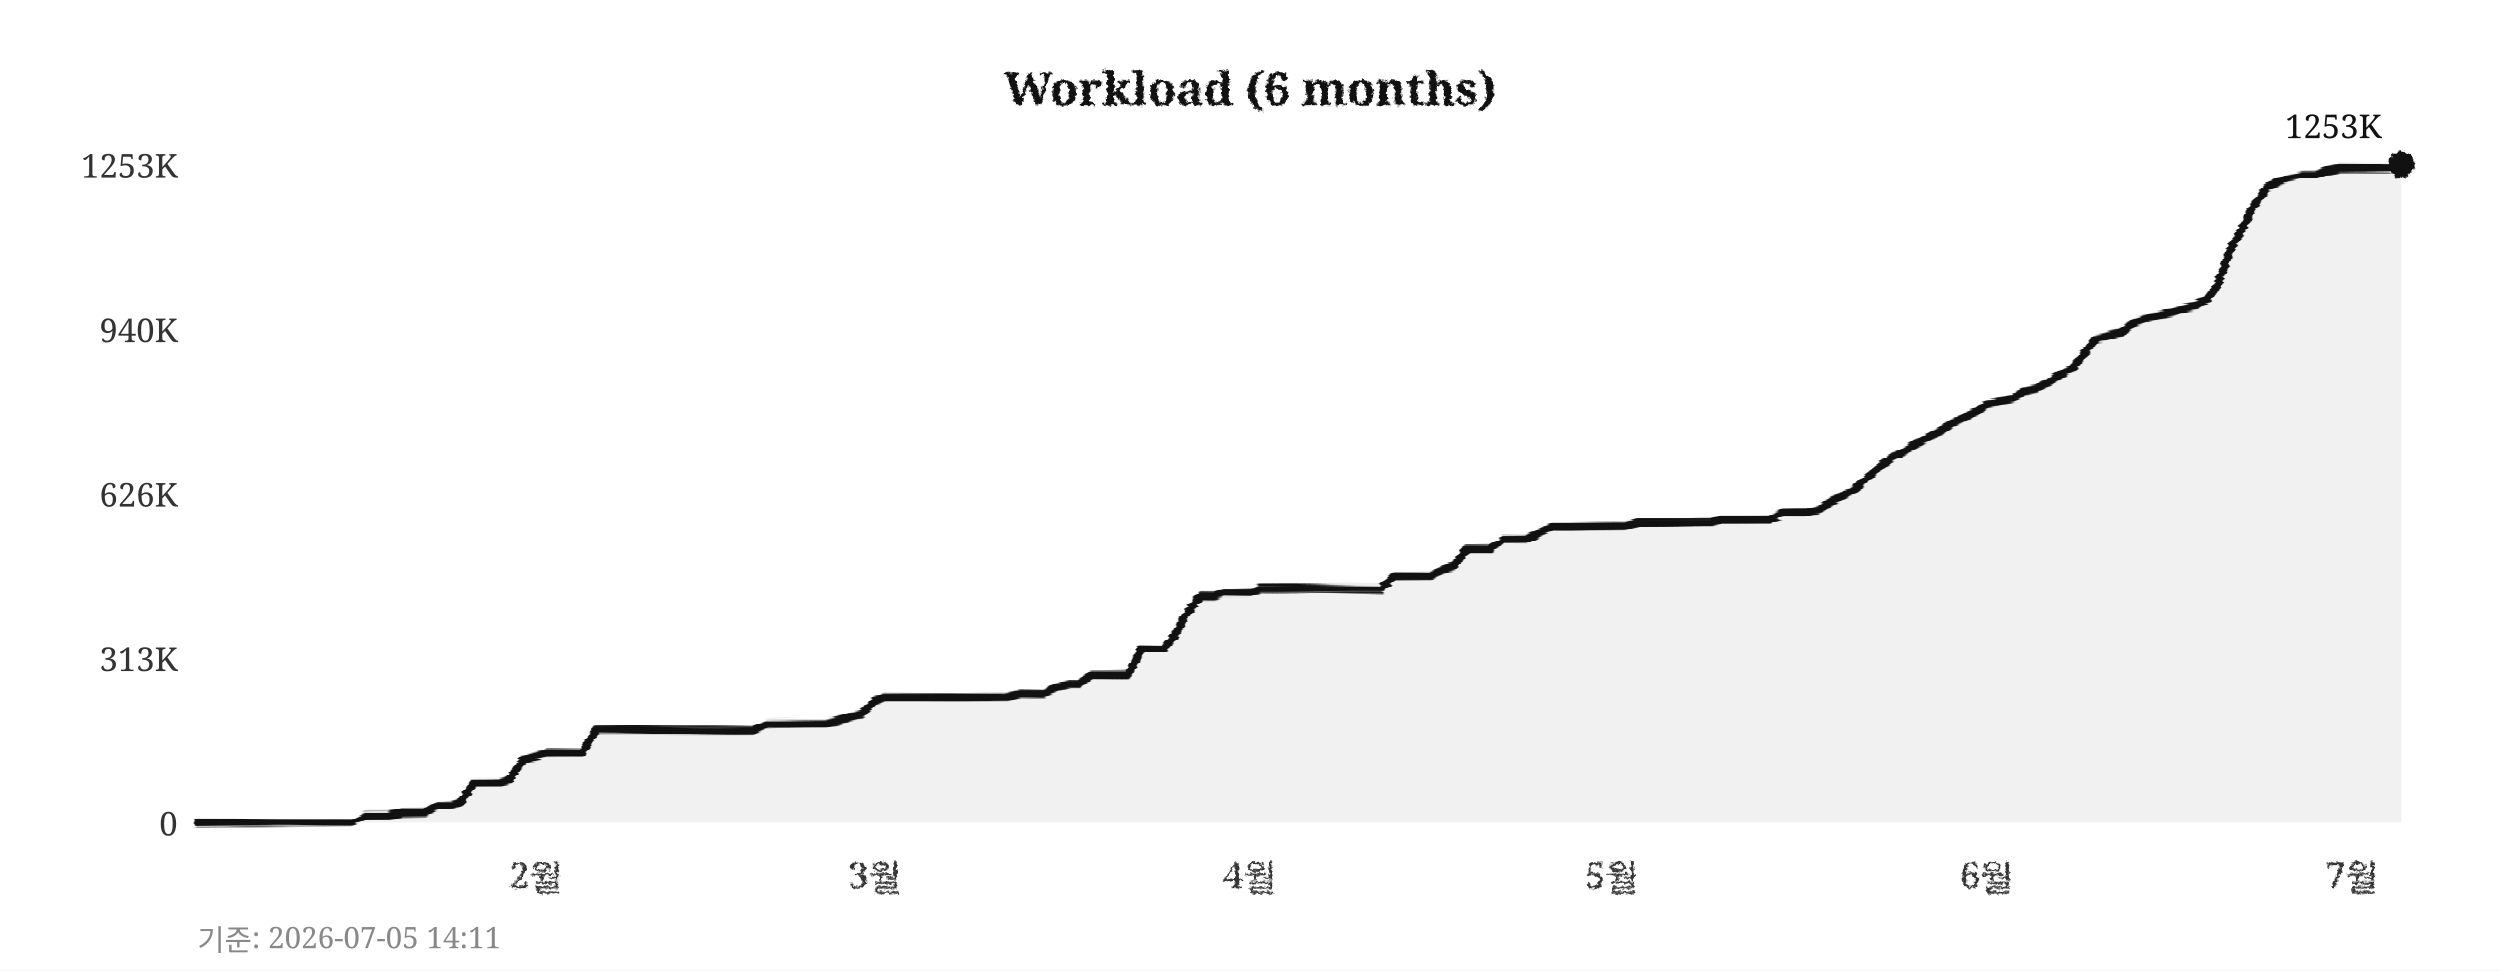
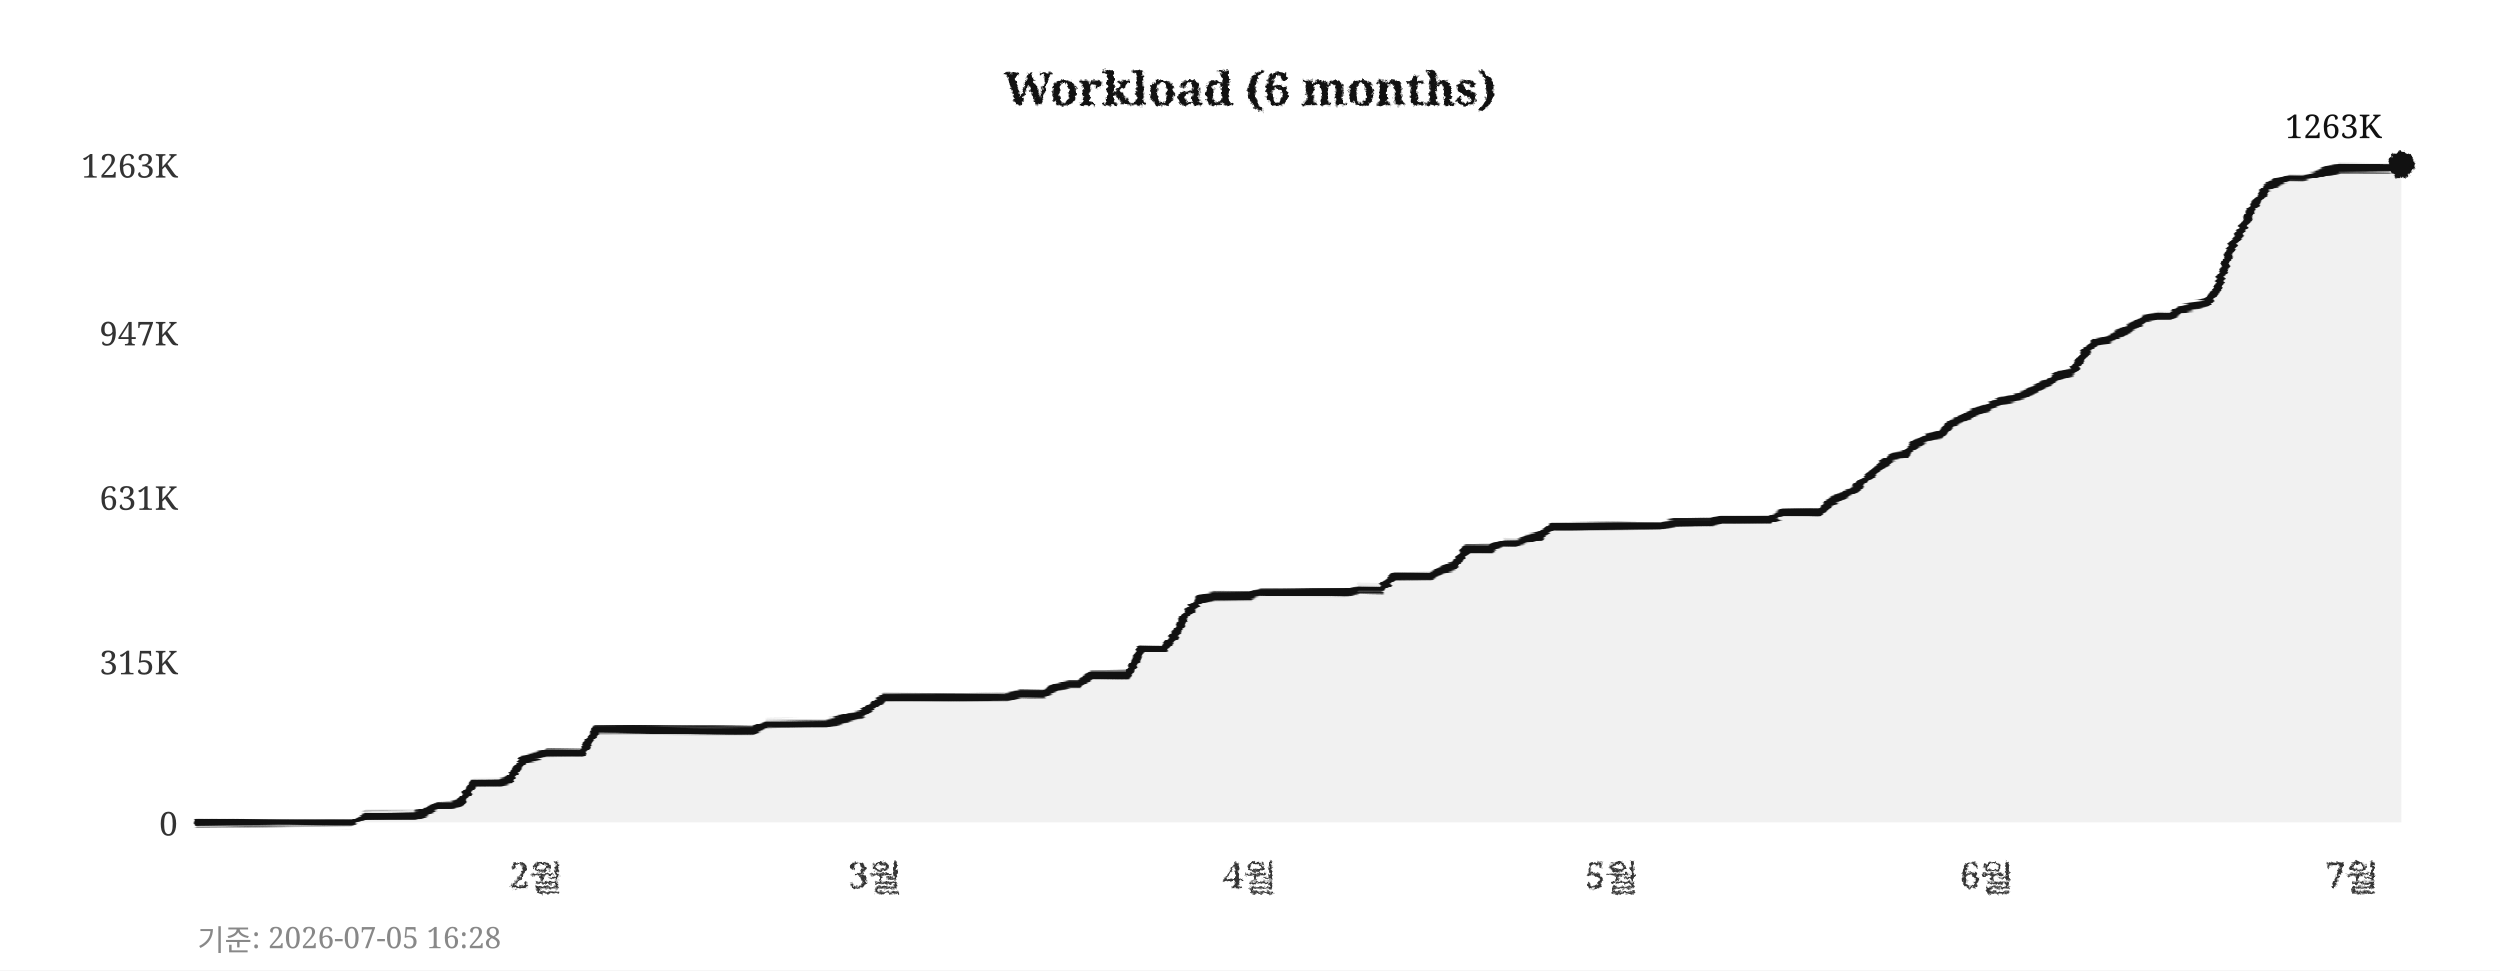
<svg xmlns="http://www.w3.org/2000/svg" width="760" height="295">
  <defs>
    <filter id="pencil" x="-5%" y="-5%" width="110%" height="110%">
      <feTurbulence type="fractalNoise" baseFrequency="0.9" numOctaves="4" seed="5" result="noise" />
      <feDisplacementMap in="SourceGraphic" in2="noise" scale="1.6" xChannelSelector="R" yChannelSelector="G" />
    </filter>
    <filter id="pline" x="-2%" y="-30%" width="104%" height="160%">
      <feTurbulence type="fractalNoise" baseFrequency="0.015 0.9" numOctaves="3" seed="11" result="noise" />
      <feDisplacementMap in="SourceGraphic" in2="noise" scale="1.8" xChannelSelector="R" yChannelSelector="G" />
    </filter>
    <filter id="rough" x="-5%" y="-5%" width="110%" height="110%">
      <feTurbulence type="turbulence" baseFrequency="0.05" numOctaves="2" seed="2" result="noise" />
      <feDisplacementMap in="SourceGraphic" in2="noise" scale="2" xChannelSelector="R" yChannelSelector="G" />
    </filter>
  </defs>
  <rect width="760" height="295" fill="#ffffff" />
  <text x="380" y="32" text-anchor="middle" font-size="14" font-weight="bold" font-family="Georgia,serif" fill="#111111" filter="url(#pencil)">Workload (6 months)</text>
  <line x1="60" y1="250" x2="730" y2="250" stroke="#cccccc" stroke-width="0.7" stroke-dasharray="4,5" filter="url(#rough)" />
  <text x="54" y="254" text-anchor="end" font-size="10" font-family="Georgia,serif" fill="#333333">0</text>
-   <line x1="60" y1="200" x2="730" y2="200" stroke="#cccccc" stroke-width="0.7" stroke-dasharray="4,5" filter="url(#rough)" />
-   <text x="54" y="204" text-anchor="end" font-size="10" font-family="Georgia,serif" fill="#333333">313K</text>
-   <line x1="60" y1="150" x2="730" y2="150" stroke="#cccccc" stroke-width="0.7" stroke-dasharray="4,5" filter="url(#rough)" />
-   <text x="54" y="154" text-anchor="end" font-size="10" font-family="Georgia,serif" fill="#333333">626K</text>
-   <line x1="60" y1="100" x2="730" y2="100" stroke="#cccccc" stroke-width="0.7" stroke-dasharray="4,5" filter="url(#rough)" />
-   <text x="54" y="104" text-anchor="end" font-size="10" font-family="Georgia,serif" fill="#333333">940K</text>
+   <line x1="60" y1="201" x2="730" y2="201" stroke="#cccccc" stroke-width="0.7" stroke-dasharray="4,5" filter="url(#rough)" />
+   <text x="54" y="205" text-anchor="end" font-size="10" font-family="Georgia,serif" fill="#333333">315K</text>
+   <line x1="60" y1="151" x2="730" y2="151" stroke="#cccccc" stroke-width="0.7" stroke-dasharray="4,5" filter="url(#rough)" />
+   <text x="54" y="155" text-anchor="end" font-size="10" font-family="Georgia,serif" fill="#333333">631K</text>
+   <line x1="60" y1="101" x2="730" y2="101" stroke="#cccccc" stroke-width="0.7" stroke-dasharray="4,5" filter="url(#rough)" />
+   <text x="54" y="105" text-anchor="end" font-size="10" font-family="Georgia,serif" fill="#333333">947K</text>
  <line x1="60" y1="50" x2="730" y2="50" stroke="#cccccc" stroke-width="0.7" stroke-dasharray="4,5" filter="url(#rough)" />
-   <text x="54" y="54" text-anchor="end" font-size="10" font-family="Georgia,serif" fill="#333333">1253K</text>
+   <text x="54" y="54" text-anchor="end" font-size="10" font-family="Georgia,serif" fill="#333333">1263K</text>
  <text x="163" y="270" text-anchor="middle" font-size="11" font-family="Georgia,serif" fill="#333333" filter="url(#pencil)">2월</text>
  <text x="266" y="270" text-anchor="middle" font-size="11" font-family="Georgia,serif" fill="#333333" filter="url(#pencil)">3월</text>
  <text x="380" y="270" text-anchor="middle" font-size="11" font-family="Georgia,serif" fill="#333333" filter="url(#pencil)">4월</text>
  <text x="490" y="270" text-anchor="middle" font-size="11" font-family="Georgia,serif" fill="#333333" filter="url(#pencil)">5월</text>
  <text x="604" y="270" text-anchor="middle" font-size="11" font-family="Georgia,serif" fill="#333333" filter="url(#pencil)">6월</text>
  <text x="715" y="270" text-anchor="middle" font-size="11" font-family="Georgia,serif" fill="#333333" filter="url(#pencil)">7월</text>
  <line x1="59" y1="42" x2="59" y2="256" stroke="#111111" stroke-width="2" filter="url(#pline)" />
  <line x1="52" y1="251" x2="738" y2="251" stroke="#111111" stroke-width="2" filter="url(#pline)" />
-   <polygon points="60,250 60,250 63,250 67,250 71,250 74,250 78,250 82,250 85,250 89,250 93,250 96,250 100,250 104,250 107,250 111,248 115,248 118,248 122,247 126,247 129,247 133,245 137,245 140,244 144,238 148,238 152,238 155,237 159,231 163,230 166,229 170,229 174,229 177,229 181,222 185,222 188,222 192,222 196,222 199,222 203,222 207,222 210,222 214,222 218,222 221,222 225,222 229,222 233,220 236,220 240,220 244,220 247,220 251,220 255,219 258,218 262,217 266,213 269,212 273,212 277,212 280,212 284,212 288,212 291,212 295,212 299,212 302,212 306,212 310,211 314,211 317,211 321,209 325,208 328,208 332,205 336,205 339,205 343,205 347,197 350,197 354,197 358,192 361,186 365,181 369,181 372,180 376,180 380,180 383,179 387,179 391,179 395,179 398,179 402,179 406,179 409,179 413,179 417,179 420,179 424,175 428,175 431,175 435,175 439,173 442,172 446,167 450,167 453,167 457,164 461,164 464,164 468,162 472,160 475,160 479,160 483,160 487,160 490,160 494,160 498,159 501,159 505,159 509,159 512,159 516,159 520,159 523,158 527,158 531,158 534,158 538,158 542,156 545,156 549,156 553,155 556,153 560,151 564,149 568,145 571,142 575,139 579,137 582,135 586,133 590,131 593,129 597,127 601,125 604,123 608,122 612,121 615,119 619,118 623,116 626,114 630,112 634,107 637,103 641,102 645,101 649,98 652,97 656,96 660,95 663,94 667,93 671,91 674,87 678,76 682,69 685,63 689,57 693,55 696,54 700,53 704,53 707,52 711,51 715,51 718,51 722,51 726,51 730,50 730,250" fill="#e8e8e8" opacity="0.6" />
-   <polyline points="60,250 63,250 67,250 71,250 74,250 78,250 82,250 85,250 89,250 93,250 96,250 100,250 104,250 107,250 111,248 115,248 118,248 122,247 126,247 129,247 133,245 137,245 140,244 144,238 148,238 152,238 155,237 159,231 163,230 166,229 170,229 174,229 177,229 181,222 185,222 188,222 192,222 196,222 199,222 203,222 207,222 210,222 214,222 218,222 221,222 225,222 229,222 233,220 236,220 240,220 244,220 247,220 251,220 255,219 258,218 262,217 266,213 269,212 273,212 277,212 280,212 284,212 288,212 291,212 295,212 299,212 302,212 306,212 310,211 314,211 317,211 321,209 325,208 328,208 332,205 336,205 339,205 343,205 347,197 350,197 354,197 358,192 361,186 365,181 369,181 372,180 376,180 380,180 383,179 387,179 391,179 395,179 398,179 402,179 406,179 409,179 413,179 417,179 420,179 424,175 428,175 431,175 435,175 439,173 442,172 446,167 450,167 453,167 457,164 461,164 464,164 468,162 472,160 475,160 479,160 483,160 487,160 490,160 494,160 498,159 501,159 505,159 509,159 512,159 516,159 520,159 523,158 527,158 531,158 534,158 538,158 542,156 545,156 549,156 553,155 556,153 560,151 564,149 568,145 571,142 575,139 579,137 582,135 586,133 590,131 593,129 597,127 601,125 604,123 608,122 612,121 615,119 619,118 623,116 626,114 630,112 634,107 637,103 641,102 645,101 649,98 652,97 656,96 660,95 663,94 667,93 671,91 674,87 678,76 682,69 685,63 689,57 693,55 696,54 700,53 704,53 707,52 711,51 715,51 718,51 722,51 726,51 730,50" fill="none" stroke="#111111" stroke-width="2.4" stroke-linejoin="round" stroke-linecap="round" filter="url(#pline)" />
+   <polygon points="60,250 60,250 63,250 67,250 71,250 74,250 78,250 82,250 85,250 89,250 93,250 96,250 100,250 104,250 107,250 111,248 115,248 118,248 122,248 126,248 129,247 133,245 137,245 140,244 144,238 148,238 152,238 155,237 159,231 163,230 166,229 170,229 174,229 177,229 181,222 185,222 188,222 192,222 196,222 199,222 203,222 207,222 210,222 214,222 218,222 221,222 225,222 229,222 233,220 236,220 240,220 244,220 247,220 251,220 255,219 258,218 262,217 266,214 269,212 273,212 277,212 280,212 284,212 288,212 291,212 295,212 299,212 302,212 306,212 310,211 314,211 317,211 321,209 325,208 328,208 332,205 336,205 339,205 343,205 347,197 350,197 354,197 358,192 361,186 365,182 369,181 372,181 376,181 380,181 383,180 387,180 391,180 395,180 398,180 402,180 406,180 409,180 413,179 417,179 420,179 424,175 428,175 431,175 435,175 439,173 442,172 446,167 450,167 453,167 457,165 461,165 464,164 468,163 472,160 475,160 479,160 483,160 487,160 490,160 494,160 498,160 501,160 505,160 509,159 512,159 516,159 520,159 523,158 527,158 531,158 534,158 538,158 542,156 545,156 549,156 553,156 556,153 560,151 564,149 568,145 571,142 575,139 579,138 582,135 586,133 590,132 593,129 597,127 601,125 604,124 608,122 612,121 615,120 619,118 623,116 626,114 630,113 634,107 637,104 641,103 645,101 649,99 652,97 656,96 660,96 663,94 667,93 671,92 674,88 678,76 682,69 685,63 689,57 693,55 696,54 700,54 704,53 707,52 711,51 715,51 718,51 722,51 726,51 730,50 730,250" fill="#e8e8e8" opacity="0.6" />
+   <polyline points="60,250 63,250 67,250 71,250 74,250 78,250 82,250 85,250 89,250 93,250 96,250 100,250 104,250 107,250 111,248 115,248 118,248 122,248 126,248 129,247 133,245 137,245 140,244 144,238 148,238 152,238 155,237 159,231 163,230 166,229 170,229 174,229 177,229 181,222 185,222 188,222 192,222 196,222 199,222 203,222 207,222 210,222 214,222 218,222 221,222 225,222 229,222 233,220 236,220 240,220 244,220 247,220 251,220 255,219 258,218 262,217 266,214 269,212 273,212 277,212 280,212 284,212 288,212 291,212 295,212 299,212 302,212 306,212 310,211 314,211 317,211 321,209 325,208 328,208 332,205 336,205 339,205 343,205 347,197 350,197 354,197 358,192 361,186 365,182 369,181 372,181 376,181 380,181 383,180 387,180 391,180 395,180 398,180 402,180 406,180 409,180 413,179 417,179 420,179 424,175 428,175 431,175 435,175 439,173 442,172 446,167 450,167 453,167 457,165 461,165 464,164 468,163 472,160 475,160 479,160 483,160 487,160 490,160 494,160 498,160 501,160 505,160 509,159 512,159 516,159 520,159 523,158 527,158 531,158 534,158 538,158 542,156 545,156 549,156 553,156 556,153 560,151 564,149 568,145 571,142 575,139 579,138 582,135 586,133 590,132 593,129 597,127 601,125 604,124 608,122 612,121 615,120 619,118 623,116 626,114 630,113 634,107 637,104 641,103 645,101 649,99 652,97 656,96 660,96 663,94 667,93 671,92 674,88 678,76 682,69 685,63 689,57 693,55 696,54 700,54 704,53 707,52 711,51 715,51 718,51 722,51 726,51 730,50" fill="none" stroke="#111111" stroke-width="2.4" stroke-linejoin="round" stroke-linecap="round" filter="url(#pline)" />
  <circle cx="730" cy="50" r="4" fill="#111111" filter="url(#pencil)" />
-   <text x="724" y="42" text-anchor="end" font-size="10" font-family="Georgia,serif" fill="#111111">1253K</text>
-   <text x="60" y="289" font-size="9" font-family="Georgia,serif" fill="#888888">기준: 2026-07-05 14:11</text>
+   <text x="724" y="42" text-anchor="end" font-size="10" font-family="Georgia,serif" fill="#111111">1263K</text>
+   <text x="60" y="289" font-size="9" font-family="Georgia,serif" fill="#888888">기준: 2026-07-05 16:28</text>
</svg>
